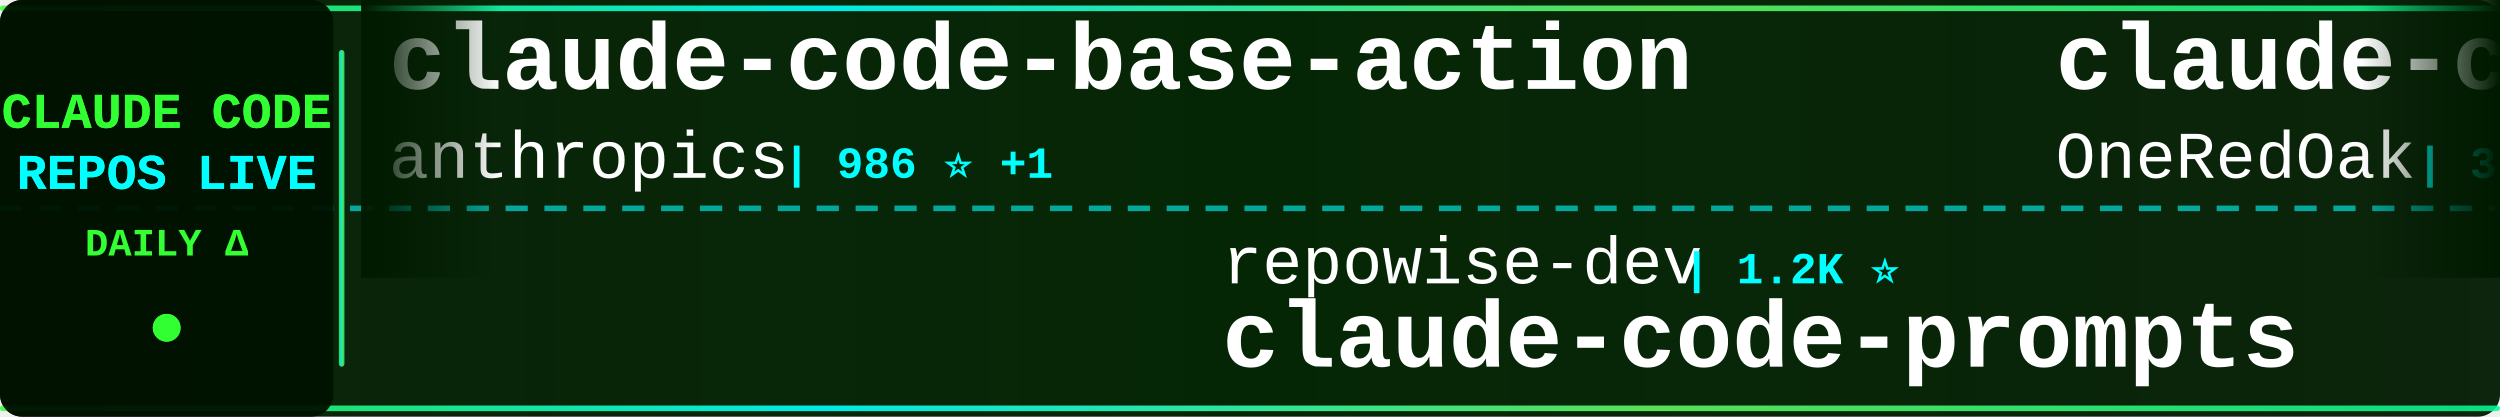
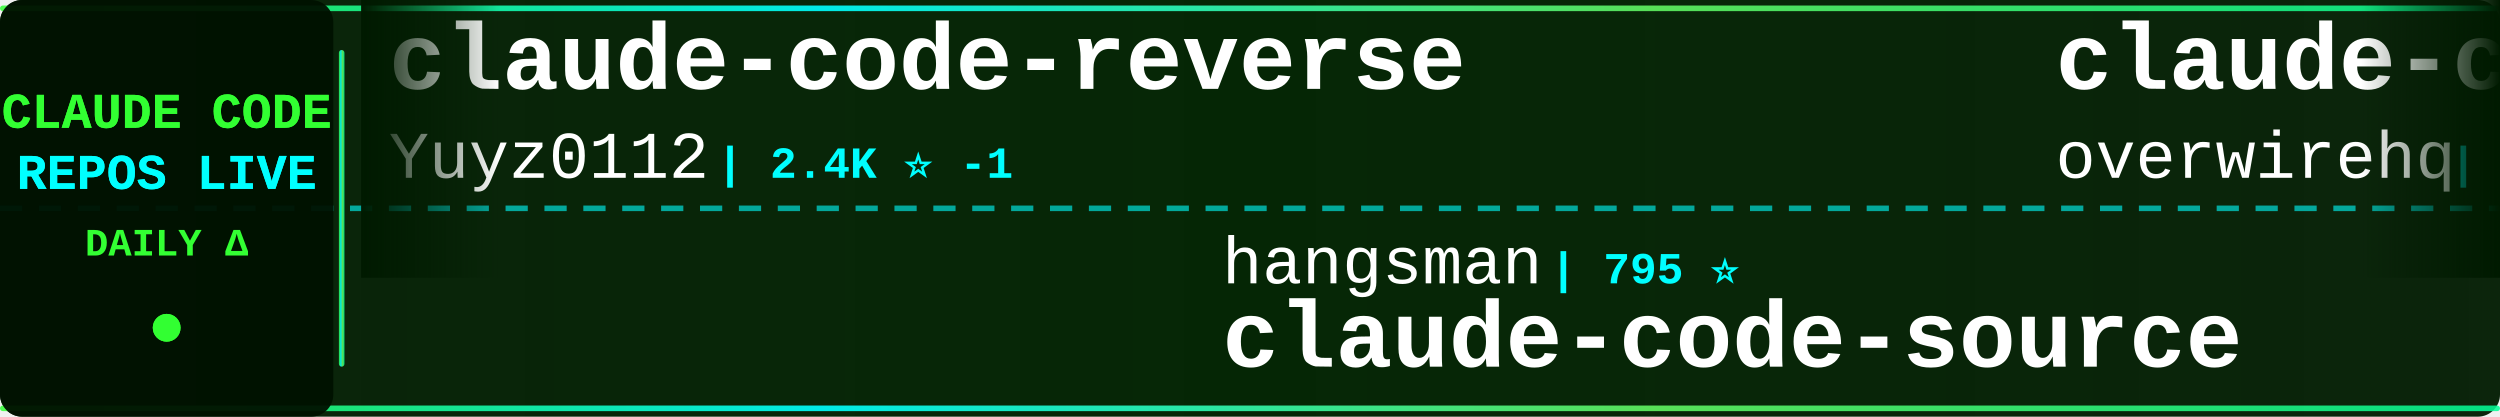
<svg xmlns="http://www.w3.org/2000/svg" width="900" height="150">
  <defs>
    <linearGradient id="tickerBg" x1="0%" y1="0%" x2="100%" y2="0%">
      <stop offset="0%" style="stop-color:#001a00;stop-opacity:0.95" />
      <stop offset="50%" style="stop-color:#002200;stop-opacity:0.98" />
      <stop offset="100%" style="stop-color:#001a00;stop-opacity:0.95" />
    </linearGradient>
    <linearGradient id="borderGrad" x1="0%" y1="0%" x2="100%" y2="0%">
      <stop offset="0%" style="stop-color:#33ff33;stop-opacity:0.85">
        <animate attributeName="stop-opacity" values="0.85;1;0.85" dur="2s" repeatCount="indefinite" />
      </stop>
      <stop offset="33%" style="stop-color:#00ffff;stop-opacity:0.9">
        <animate attributeName="stop-opacity" values="0.9;1;0.9" dur="2.2s" repeatCount="indefinite" />
      </stop>
      <stop offset="66%" style="stop-color:#66ff66;stop-opacity:0.85">
        <animate attributeName="stop-opacity" values="0.85;1;0.85" dur="1.8s" repeatCount="indefinite" />
      </stop>
      <stop offset="100%" style="stop-color:#00ff99;stop-opacity:0.85">
        <animate attributeName="stop-opacity" values="0.85;1;0.85" dur="2s" repeatCount="indefinite" />
      </stop>
    </linearGradient>
    <filter id="textGlow">
      <feGaussianBlur stdDeviation="0.1" result="coloredBlur" />
      <feMerge>
        <feMergeNode in="coloredBlur" />
        <feMergeNode in="SourceGraphic" />
      </feMerge>
    </filter>
    <filter id="metricGlow">
      <feGaussianBlur stdDeviation="0.2" result="coloredBlur" />
      <feMerge>
        <feMergeNode in="coloredBlur" />
        <feMergeNode in="SourceGraphic" />
      </feMerge>
    </filter>
    <linearGradient id="leftFade" x1="0%" y1="0%" x2="100%" y2="0%">
      <stop offset="0%" style="stop-color:#001a00;stop-opacity:1" />
      <stop offset="100%" style="stop-color:#001a00;stop-opacity:0" />
    </linearGradient>
    <linearGradient id="rightFade" x1="0%" y1="0%" x2="100%" y2="0%">
      <stop offset="0%" style="stop-color:#001a00;stop-opacity:0" />
      <stop offset="100%" style="stop-color:#001a00;stop-opacity:1" />
    </linearGradient>
  </defs>
  <rect width="900" height="150" fill="url(#tickerBg)" rx="8" />
  <rect x="0" y="2" width="900" height="2" fill="url(#borderGrad)" rx="1" />
  <rect x="0" y="146" width="900" height="2" fill="url(#borderGrad)" rx="1" />
  <line x1="0" y1="75" x2="900" y2="75" stroke="#00ffff" stroke-width="2" stroke-dasharray="8 6" opacity="0.6" />
  <rect x="0" y="0" width="120" height="150" fill="#001100" opacity="0.95" rx="8" />
  <text x="60" y="46" font-family="'Courier New', monospace" font-size="18" font-weight="bold" fill="#33ff33" text-anchor="middle" filter="url(#textGlow)">
    CLAUDE CODE
  </text>
  <text x="60" y="68" font-family="'Courier New', monospace" font-size="18" font-weight="bold" fill="#00ffff" text-anchor="middle" filter="url(#textGlow)">
    REPOS LIVE
  </text>
  <text x="60" y="92" font-family="'Courier New', monospace" font-size="14" font-weight="bold" fill="#33ff33" text-anchor="middle">
    DAILY Δ
  </text>
  <circle cx="60" cy="118" r="5" fill="#33ff33" filter="url(#metricGlow)">
    <animate attributeName="r" values="4;6;4" dur="1.5s" repeatCount="indefinite" />
    <animate attributeName="opacity" values="0.6;1;0.6" dur="1.5s" repeatCount="indefinite" />
  </circle>
  <rect x="122" y="18" width="2" height="114" fill="url(#borderGrad)" rx="1" />
  <clipPath id="tickerClip">
    <rect x="130" y="0" width="770" height="150" />
  </clipPath>
  <g clip-path="url(#tickerClip)">
    <g id="tickerItems">
      <animateTransform attributeName="transform" attributeType="XML" type="translate" from="0 0" to="-3000 0" dur="54s" repeatCount="indefinite" />
      <g transform="translate(0, 0)">
-         <text x="140" y="32" font-family="'Courier New', monospace" font-size="34" font-weight="bold" fill="#ffffff">claude-code-base-action</text>
-         <text x="140" y="64" font-family="'Courier New', monospace" font-size="24" font-weight="normal" fill="#ffffff" opacity="1.0">anthropics</text>
-         <text x="282" y="64" font-family="'Courier New', monospace" font-size="16" font-weight="bold" fill="#00ffff"> | 986 ⭐ +1</text>
+         <text x="140" y="32" font-family="'Courier New', monospace" font-size="34" font-weight="bold" fill="#ffffff">claude-code-reverse</text>
+         <text x="140" y="64" font-family="'Courier New', monospace" font-size="24" font-weight="normal" fill="#ffffff" opacity="1.0">Yuyz0112</text>
+         <text x="258" y="64" font-family="'Courier New', monospace" font-size="16" font-weight="bold" fill="#00ffff"> | 2.4K ⭐ -1</text>
      </g>
      <g transform="translate(300, 0)">
-         <text x="140" y="102" font-family="'Courier New', monospace" font-size="24" font-weight="normal" fill="#ffffff" opacity="1.0">repowise-dev</text>
-         <text x="306" y="102" font-family="'Courier New', monospace" font-size="16" font-weight="bold" fill="#00ffff"> | 1.2K ⭐</text>
-         <text x="140" y="132" font-family="'Courier New', monospace" font-size="34" font-weight="bold" fill="#ffffff">claude-code-prompts</text>
-       </g>
-       <g transform="translate(600, 0)">
-         <text x="140" y="32" font-family="'Courier New', monospace" font-size="34" font-weight="bold" fill="#ffffff">claude-code-workflows</text>
-         <text x="140" y="64" font-family="'Courier New', monospace" font-size="24" font-weight="normal" fill="#ffffff" opacity="1.0">OneRedOak</text>
-         <text x="270" y="64" font-family="'Courier New', monospace" font-size="16" font-weight="bold" fill="#00ffff"> | 3.9K ⭐</text>
-       </g>
-       <g transform="translate(900, 0)">
-         <text x="140" y="102" font-family="'Courier New', monospace" font-size="24" font-weight="normal" fill="#ffffff" opacity="1.0">KPR111</text>
-         <text x="234" y="102" font-family="'Courier New', monospace" font-size="16" font-weight="bold" fill="#00ffff"> | 18 ⭐</text>
-         <text x="140" y="132" font-family="'Courier New', monospace" font-size="34" font-weight="bold" fill="#ffffff">Claude-Code</text>
-       </g>
-       <g transform="translate(1200, 0)">
-         <text x="140" y="32" font-family="'Courier New', monospace" font-size="34" font-weight="bold" fill="#ffffff">claude_codex_bridge</text>
-         <text x="140" y="64" font-family="'Courier New', monospace" font-size="24" font-weight="normal" fill="#ffffff" opacity="1.0">SeemSeam</text>
-         <text x="258" y="64" font-family="'Courier New', monospace" font-size="16" font-weight="bold" fill="#00ffff"> | 3.5K ⭐ +1</text>
-       </g>
-       <g transform="translate(1500, 0)">
        <text x="140" y="102" font-family="'Courier New', monospace" font-size="24" font-weight="normal" fill="#ffffff" opacity="1.0">hangsman</text>
        <text x="258" y="102" font-family="'Courier New', monospace" font-size="16" font-weight="bold" fill="#00ffff"> | 795 ⭐</text>
        <text x="140" y="132" font-family="'Courier New', monospace" font-size="34" font-weight="bold" fill="#ffffff">claude-code-source</text>
      </g>
+       <g transform="translate(600, 0)">
+         <text x="140" y="32" font-family="'Courier New', monospace" font-size="34" font-weight="bold" fill="#ffffff">claude-code-telegram</text>
+         <text x="140" y="64" font-family="'Courier New', monospace" font-size="24" font-weight="normal" fill="#ffffff" opacity="1.0">overwirehq</text>
+         <text x="282" y="64" font-family="'Courier New', monospace" font-size="16" font-weight="bold" fill="#00ffff"> | 2.8K ⭐ +1</text>
+       </g>
+       <g transform="translate(900, 0)">
+         <text x="140" y="102" font-family="'Courier New', monospace" font-size="24" font-weight="normal" fill="#ffffff" opacity="1.0">ding113</text>
+         <text x="246" y="102" font-family="'Courier New', monospace" font-size="16" font-weight="bold" fill="#00ffff"> | 3.4K ⭐</text>
+         <text x="140" y="132" font-family="'Courier New', monospace" font-size="34" font-weight="bold" fill="#ffffff">claude-code-hub</text>
+       </g>
+       <g transform="translate(1200, 0)">
+         <text x="140" y="32" font-family="'Courier New', monospace" font-size="34" font-weight="bold" fill="#ffffff">Claude-Code</text>
+         <text x="140" y="64" font-family="'Courier New', monospace" font-size="24" font-weight="normal" fill="#ffffff" opacity="1.0">KPR111</text>
+         <text x="234" y="64" font-family="'Courier New', monospace" font-size="16" font-weight="bold" fill="#00ffff"> | 18 ⭐</text>
+       </g>
+       <g transform="translate(1500, 0)">
+         <text x="140" y="102" font-family="'Courier New', monospace" font-size="24" font-weight="normal" fill="#ffffff" opacity="1.0">sugyan</text>
+         <text x="234" y="102" font-family="'Courier New', monospace" font-size="16" font-weight="bold" fill="#00ffff"> | 1.1K ⭐</text>
+         <text x="140" y="132" font-family="'Courier New', monospace" font-size="34" font-weight="bold" fill="#ffffff">claude-code-webui</text>
+       </g>
      <g transform="translate(1800, 0)">
-         <text x="140" y="32" font-family="'Courier New', monospace" font-size="34" font-weight="bold" fill="#ffffff">claude-code-tudou</text>
-         <text x="140" y="64" font-family="'Courier New', monospace" font-size="24" font-weight="normal" fill="#ffffff" opacity="1.0">AICoderTudou</text>
-         <text x="306" y="64" font-family="'Courier New', monospace" font-size="16" font-weight="bold" fill="#00ffff"> | 494 ⭐</text>
+         <text x="140" y="32" font-family="'Courier New', monospace" font-size="34" font-weight="bold" fill="#ffffff">claude-code-ultimate-gui...</text>
+         <text x="140" y="64" font-family="'Courier New', monospace" font-size="24" font-weight="normal" fill="#ffffff" opacity="1.0">FlorianBruniaux</text>
+         <text x="342" y="64" font-family="'Courier New', monospace" font-size="16" font-weight="bold" fill="#00ffff"> | 6.0K ⭐ +3</text>
      </g>
      <g transform="translate(2100, 0)">
-         <text x="140" y="102" font-family="'Courier New', monospace" font-size="24" font-weight="normal" fill="#ffffff" opacity="1.0">nicedreamzapp</text>
-         <text x="318" y="102" font-family="'Courier New', monospace" font-size="16" font-weight="bold" fill="#00ffff"> | 3.3K ⭐ +1</text>
-         <text x="140" y="132" font-family="'Courier New', monospace" font-size="34" font-weight="bold" fill="#ffffff">claude-code-local</text>
+         <text x="140" y="102" font-family="'Courier New', monospace" font-size="24" font-weight="normal" fill="#ffffff" opacity="1.0">ChinaSiro</text>
+         <text x="270" y="102" font-family="'Courier New', monospace" font-size="16" font-weight="bold" fill="#00ffff"> | 9.7K ⭐ -1</text>
+         <text x="140" y="132" font-family="'Courier New', monospace" font-size="34" font-weight="bold" fill="#ffffff">claude-code-sourcemap</text>
      </g>
      <g transform="translate(2400, 0)">
-         <text x="140" y="32" font-family="'Courier New', monospace" font-size="34" font-weight="bold" fill="#ffffff">Claude-code</text>
-         <text x="140" y="64" font-family="'Courier New', monospace" font-size="24" font-weight="normal" fill="#ffffff" opacity="1.0">fazxes</text>
-         <text x="234" y="64" font-family="'Courier New', monospace" font-size="16" font-weight="bold" fill="#00ffff"> | 242 ⭐</text>
+         <text x="140" y="32" font-family="'Courier New', monospace" font-size="34" font-weight="bold" fill="#ffffff">oh-my-claudecode</text>
+         <text x="140" y="64" font-family="'Courier New', monospace" font-size="24" font-weight="normal" fill="#ffffff" opacity="1.0">Yeachan-Heo</text>
+         <text x="294" y="64" font-family="'Courier New', monospace" font-size="16" font-weight="bold" fill="#00ffff"> | 39.3K ⭐ +3</text>
      </g>
      <g transform="translate(2700, 0)">
-         <text x="140" y="102" font-family="'Courier New', monospace" font-size="24" font-weight="normal" fill="#ffffff" opacity="1.0">asgeirtj</text>
-         <text x="258" y="102" font-family="'Courier New', monospace" font-size="16" font-weight="bold" fill="#00ffff"> | 67.8K ⭐ +47</text>
-         <text x="140" y="132" font-family="'Courier New', monospace" font-size="34" font-weight="bold" fill="#ffffff">system_prompts_leaks</text>
+         <text x="140" y="102" font-family="'Courier New', monospace" font-size="24" font-weight="normal" fill="#ffffff" opacity="1.0">oboard</text>
+         <text x="234" y="102" font-family="'Courier New', monospace" font-size="16" font-weight="bold" fill="#00ffff"> | 3.3K ⭐</text>
+         <text x="140" y="132" font-family="'Courier New', monospace" font-size="34" font-weight="bold" fill="#ffffff">claude-code-rev</text>
      </g>
      <g transform="translate(3000, 0)">
-         <text x="140" y="32" font-family="'Courier New', monospace" font-size="34" font-weight="bold" fill="#ffffff">claude-code-base-action</text>
-         <text x="140" y="64" font-family="'Courier New', monospace" font-size="24" font-weight="normal" fill="#ffffff" opacity="1.0">anthropics</text>
-         <text x="282" y="64" font-family="'Courier New', monospace" font-size="16" font-weight="bold" fill="#00ffff"> | 986 ⭐ +1</text>
+         <text x="140" y="32" font-family="'Courier New', monospace" font-size="34" font-weight="bold" fill="#ffffff">claude-code-reverse</text>
+         <text x="140" y="64" font-family="'Courier New', monospace" font-size="24" font-weight="normal" fill="#ffffff" opacity="1.0">Yuyz0112</text>
+         <text x="258" y="64" font-family="'Courier New', monospace" font-size="16" font-weight="bold" fill="#00ffff"> | 2.4K ⭐ -1</text>
      </g>
      <g transform="translate(3300, 0)">
-         <text x="140" y="102" font-family="'Courier New', monospace" font-size="24" font-weight="normal" fill="#ffffff" opacity="1.0">repowise-dev</text>
-         <text x="306" y="102" font-family="'Courier New', monospace" font-size="16" font-weight="bold" fill="#00ffff"> | 1.2K ⭐</text>
-         <text x="140" y="132" font-family="'Courier New', monospace" font-size="34" font-weight="bold" fill="#ffffff">claude-code-prompts</text>
+         <text x="140" y="102" font-family="'Courier New', monospace" font-size="24" font-weight="normal" fill="#ffffff" opacity="1.0">hangsman</text>
+         <text x="258" y="102" font-family="'Courier New', monospace" font-size="16" font-weight="bold" fill="#00ffff"> | 795 ⭐</text>
+         <text x="140" y="132" font-family="'Courier New', monospace" font-size="34" font-weight="bold" fill="#ffffff">claude-code-source</text>
      </g>
      <g transform="translate(3600, 0)">
-         <text x="140" y="32" font-family="'Courier New', monospace" font-size="34" font-weight="bold" fill="#ffffff">claude-code-workflows</text>
-         <text x="140" y="64" font-family="'Courier New', monospace" font-size="24" font-weight="normal" fill="#ffffff" opacity="1.0">OneRedOak</text>
-         <text x="270" y="64" font-family="'Courier New', monospace" font-size="16" font-weight="bold" fill="#00ffff"> | 3.9K ⭐</text>
+         <text x="140" y="32" font-family="'Courier New', monospace" font-size="34" font-weight="bold" fill="#ffffff">claude-code-telegram</text>
+         <text x="140" y="64" font-family="'Courier New', monospace" font-size="24" font-weight="normal" fill="#ffffff" opacity="1.0">overwirehq</text>
+         <text x="282" y="64" font-family="'Courier New', monospace" font-size="16" font-weight="bold" fill="#00ffff"> | 2.8K ⭐ +1</text>
      </g>
      <g transform="translate(3900, 0)">
-         <text x="140" y="102" font-family="'Courier New', monospace" font-size="24" font-weight="normal" fill="#ffffff" opacity="1.0">KPR111</text>
-         <text x="234" y="102" font-family="'Courier New', monospace" font-size="16" font-weight="bold" fill="#00ffff"> | 18 ⭐</text>
-         <text x="140" y="132" font-family="'Courier New', monospace" font-size="34" font-weight="bold" fill="#ffffff">Claude-Code</text>
+         <text x="140" y="102" font-family="'Courier New', monospace" font-size="24" font-weight="normal" fill="#ffffff" opacity="1.0">ding113</text>
+         <text x="246" y="102" font-family="'Courier New', monospace" font-size="16" font-weight="bold" fill="#00ffff"> | 3.4K ⭐</text>
+         <text x="140" y="132" font-family="'Courier New', monospace" font-size="34" font-weight="bold" fill="#ffffff">claude-code-hub</text>
      </g>
    </g>
  </g>
  <rect x="130" y="0" width="50" height="100" fill="url(#leftFade)" />
  <rect x="850" y="0" width="50" height="100" fill="url(#rightFade)" />
</svg>
